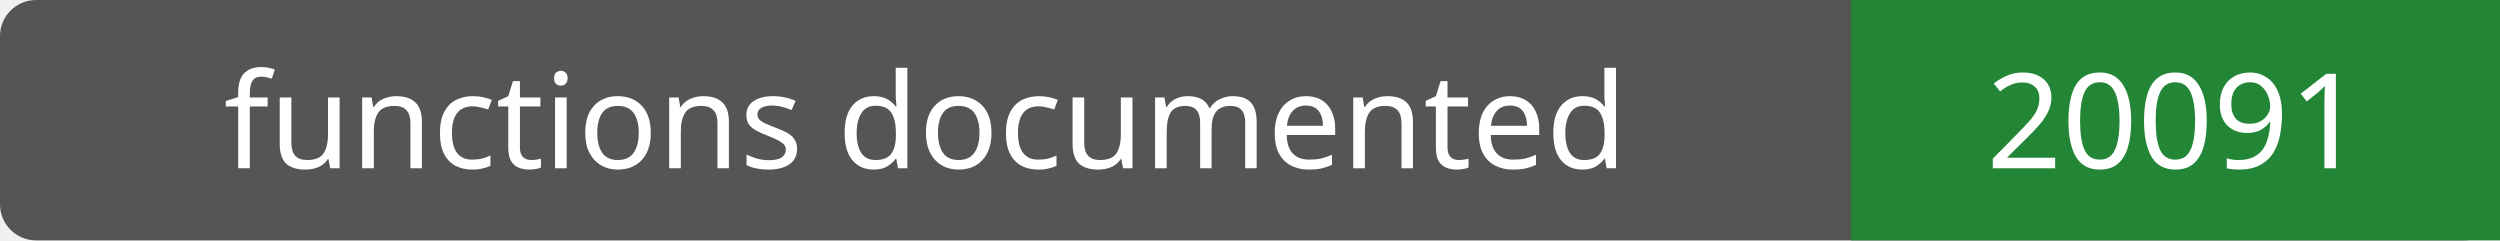
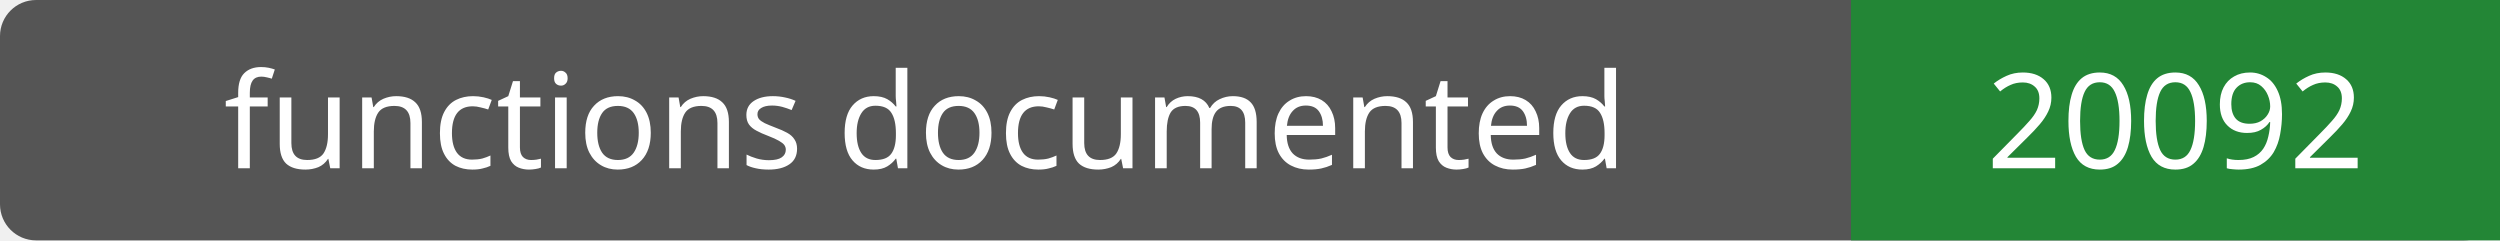
- <svg xmlns="http://www.w3.org/2000/svg" width="208" height="20" role="img" aria-label="functions documented: 20091">
+ <svg xmlns="http://www.w3.org/2000/svg" width="208" height="20" role="img" aria-label="functions documented: 20092">
  <rect width="208" height="20" rx="3" fill="#555" />
  <path fill="#238636" d="M154 0h54v20H154z" />
  <g fill="#fff" text-anchor="middle" font-family="Verdana,sans-serif" font-size="11">
    <text x="77.0" y="14">functions documented</text>
-     <text x="181.0" y="14">20091</text>
+     <text x="181.0" y="14">20092</text>
  </g>
</svg>
